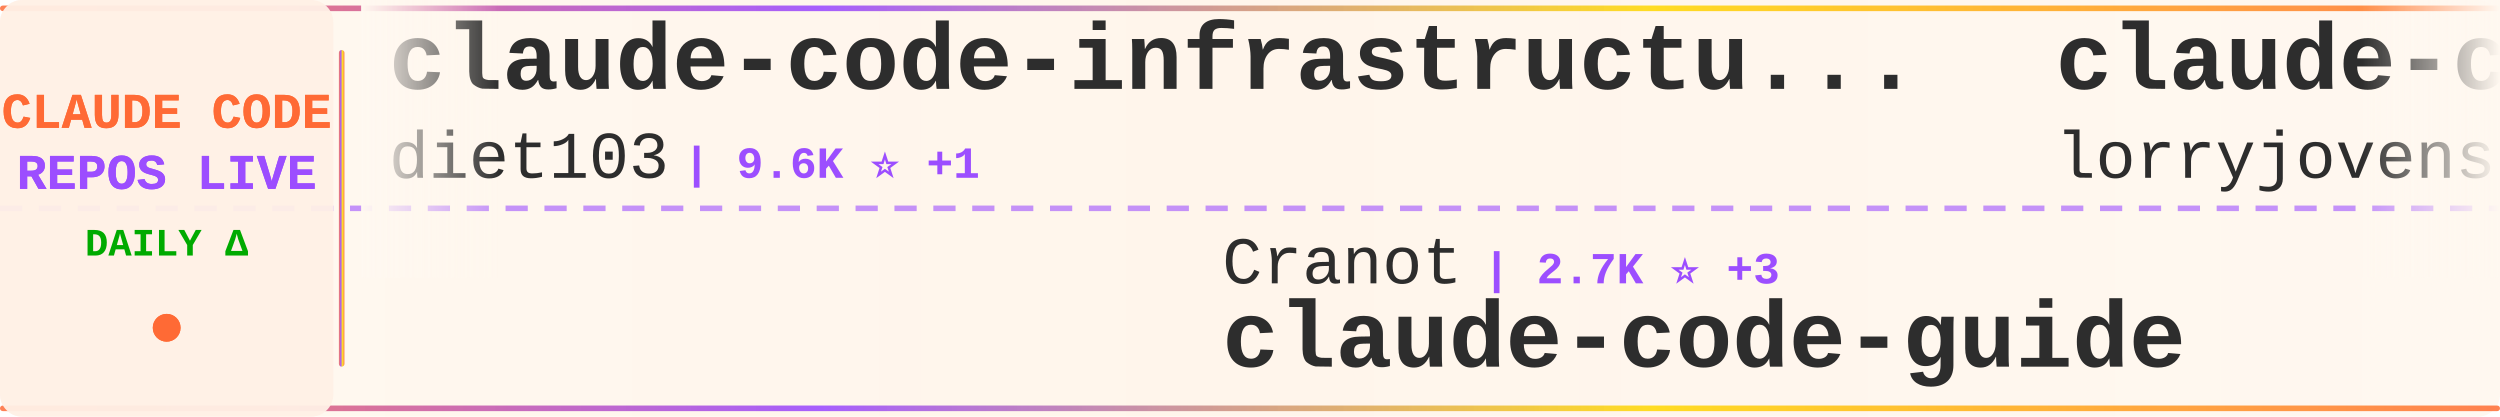
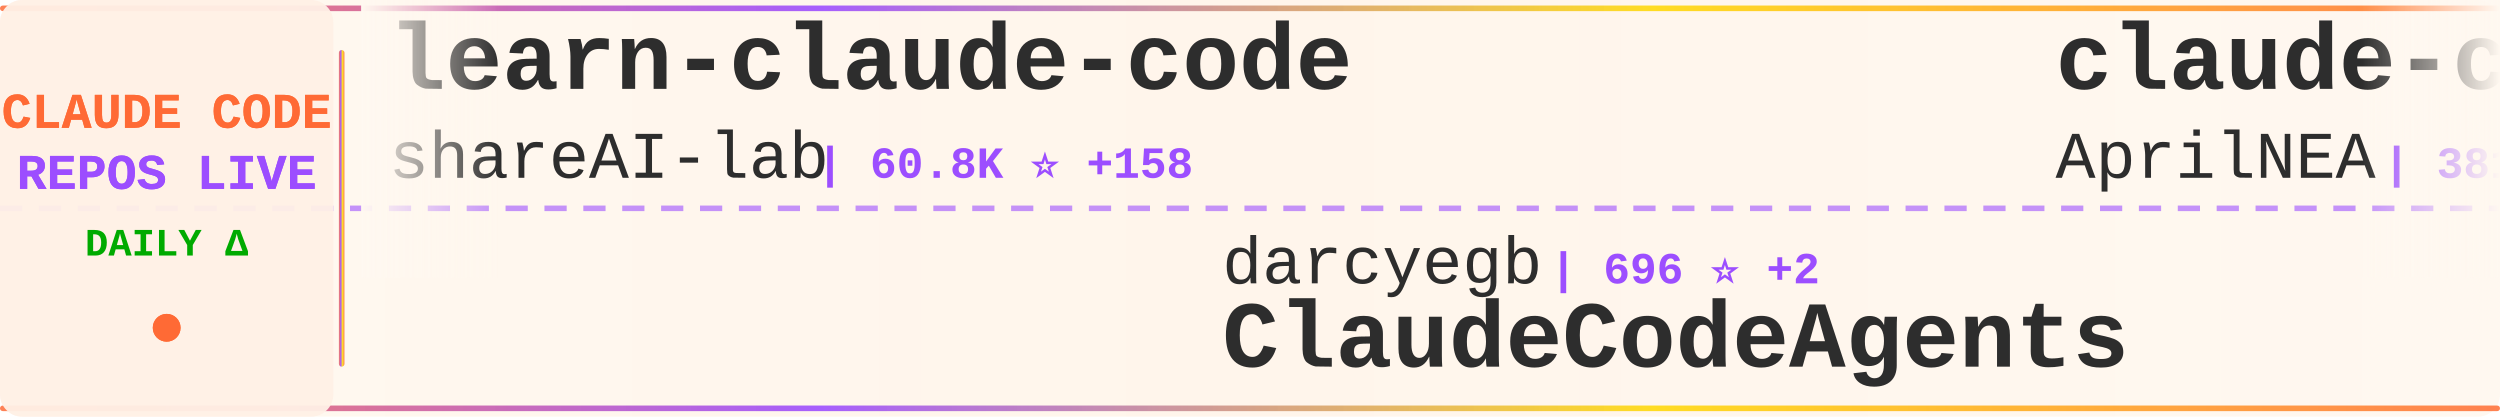
<svg xmlns="http://www.w3.org/2000/svg" width="900" height="150">
  <defs>
    <linearGradient id="tickerBg" x1="0%" y1="0%" x2="100%" y2="0%">
      <stop offset="0%" style="stop-color:#fff8f0;stop-opacity:0.98" />
      <stop offset="50%" style="stop-color:#fff5eb;stop-opacity:1" />
      <stop offset="100%" style="stop-color:#fff8f0;stop-opacity:0.98" />
    </linearGradient>
    <linearGradient id="borderGrad" x1="0%" y1="0%" x2="100%" y2="0%">
      <stop offset="0%" style="stop-color:#FF6B35;stop-opacity:0.85">
        <animate attributeName="stop-opacity" values="0.85;1;0.85" dur="2s" repeatCount="indefinite" />
      </stop>
      <stop offset="33%" style="stop-color:#9C4EFF;stop-opacity:0.9">
        <animate attributeName="stop-opacity" values="0.9;1;0.9" dur="2.2s" repeatCount="indefinite" />
      </stop>
      <stop offset="66%" style="stop-color:#FFD700;stop-opacity:0.85">
        <animate attributeName="stop-opacity" values="0.85;1;0.85" dur="1.8s" repeatCount="indefinite" />
      </stop>
      <stop offset="100%" style="stop-color:#FF6B35;stop-opacity:0.85">
        <animate attributeName="stop-opacity" values="0.85;1;0.85" dur="2s" repeatCount="indefinite" />
      </stop>
    </linearGradient>
    <filter id="textGlow">
      <feGaussianBlur stdDeviation="0.15" result="coloredBlur" />
      <feMerge>
        <feMergeNode in="coloredBlur" />
        <feMergeNode in="SourceGraphic" />
      </feMerge>
    </filter>
    <filter id="metricGlow">
      <feGaussianBlur stdDeviation="0.2" result="coloredBlur" />
      <feMerge>
        <feMergeNode in="coloredBlur" />
        <feMergeNode in="SourceGraphic" />
      </feMerge>
    </filter>
    <linearGradient id="leftFade" x1="0%" y1="0%" x2="100%" y2="0%">
      <stop offset="0%" style="stop-color:#fff8f0;stop-opacity:1" />
      <stop offset="100%" style="stop-color:#fff8f0;stop-opacity:0" />
    </linearGradient>
    <linearGradient id="rightFade" x1="0%" y1="0%" x2="100%" y2="0%">
      <stop offset="0%" style="stop-color:#fff8f0;stop-opacity:0" />
      <stop offset="100%" style="stop-color:#fff8f0;stop-opacity:1" />
    </linearGradient>
  </defs>
  <rect width="900" height="150" fill="url(#tickerBg)" rx="8" />
  <rect x="0" y="2" width="900" height="2" fill="url(#borderGrad)" rx="1" />
  <rect x="0" y="146" width="900" height="2" fill="url(#borderGrad)" rx="1" />
  <line x1="0" y1="75" x2="900" y2="75" stroke="#9C4EFF" stroke-width="2" stroke-dasharray="8 6" opacity="0.6" />
  <rect x="0" y="0" width="120" height="150" fill="#fff0e6" opacity="0.95" rx="8" />
  <text x="60" y="46" font-family="'Courier New', monospace" font-size="18" font-weight="bold" fill="#FF6B35" text-anchor="middle" filter="url(#textGlow)">
    CLAUDE CODE
  </text>
  <text x="60" y="68" font-family="'Courier New', monospace" font-size="18" font-weight="bold" fill="#9C4EFF" text-anchor="middle" filter="url(#textGlow)">
    REPOS LIVE
  </text>
  <text x="60" y="92" font-family="'Courier New', monospace" font-size="14" font-weight="bold" fill="#00aa00" text-anchor="middle">
    DAILY Δ
  </text>
  <circle cx="60" cy="118" r="5" fill="#FF6B35" filter="url(#metricGlow)">
    <animate attributeName="r" values="4;6;4" dur="1.5s" repeatCount="indefinite" />
    <animate attributeName="opacity" values="0.6;1;0.6" dur="1.5s" repeatCount="indefinite" />
  </circle>
  <rect x="122" y="18" width="2" height="114" fill="url(#borderGrad)" rx="1" />
  <clipPath id="tickerClip">
    <rect x="130" y="0" width="770" height="150" />
  </clipPath>
  <g clip-path="url(#tickerClip)">
    <g id="tickerItems">
      <animateTransform attributeName="transform" attributeType="XML" type="translate" from="0 0" to="-3000 0" dur="54s" repeatCount="indefinite" />
      <g transform="translate(0, 0)">
-         <text x="140" y="32" font-family="'Courier New', monospace" font-size="34" font-weight="bold" fill="#2d2d2d">claude-code-infrastructu...</text>
-         <text x="140" y="64" font-family="'Courier New', monospace" font-size="24" font-weight="normal" fill="#2d2d2d" opacity="1.0">diet103</text>
-         <text x="246" y="64" font-family="'Courier New', monospace" font-size="16" font-weight="bold" fill="#9C4EFF"> | 9.6K ⭐ +1</text>
+         <text x="140" y="32" font-family="'Courier New', monospace" font-size="34" font-weight="bold" fill="#2d2d2d">learn-claude-code</text>
+         <text x="140" y="64" font-family="'Courier New', monospace" font-size="24" font-weight="normal" fill="#2d2d2d" opacity="1.0">shareAI-lab</text>
+         <text x="294" y="64" font-family="'Courier New', monospace" font-size="16" font-weight="bold" fill="#9C4EFF"> | 60.8K ⭐ +158</text>
      </g>
      <g transform="translate(300, 0)">
-         <text x="140" y="102" font-family="'Courier New', monospace" font-size="24" font-weight="normal" fill="#2d2d2d" opacity="1.0">Cranot</text>
-         <text x="234" y="102" font-family="'Courier New', monospace" font-size="16" font-weight="bold" fill="#9C4EFF"> | 2.7K ⭐ +3</text>
-         <text x="140" y="132" font-family="'Courier New', monospace" font-size="34" font-weight="bold" fill="#2d2d2d">claude-code-guide</text>
+         <text x="140" y="102" font-family="'Courier New', monospace" font-size="24" font-weight="normal" fill="#2d2d2d" opacity="1.0">darcyegb</text>
+         <text x="258" y="102" font-family="'Courier New', monospace" font-size="16" font-weight="bold" fill="#9C4EFF"> | 696 ⭐ +2</text>
+         <text x="140" y="132" font-family="'Courier New', monospace" font-size="34" font-weight="bold" fill="#2d2d2d">ClaudeCodeAgents</text>
      </g>
      <g transform="translate(600, 0)">
-         <text x="140" y="32" font-family="'Courier New', monospace" font-size="34" font-weight="bold" fill="#2d2d2d">claude-code-rust</text>
-         <text x="140" y="64" font-family="'Courier New', monospace" font-size="24" font-weight="normal" fill="#2d2d2d" opacity="1.0">lorryjovens-hub</text>
-         <text x="342" y="64" font-family="'Courier New', monospace" font-size="16" font-weight="bold" fill="#9C4EFF"> | 1.6K ⭐ +5</text>
+         <text x="140" y="32" font-family="'Courier New', monospace" font-size="34" font-weight="bold" fill="#2d2d2d">claude-code-source</text>
+         <text x="140" y="64" font-family="'Courier New', monospace" font-size="24" font-weight="normal" fill="#2d2d2d" opacity="1.0">AprilNEA</text>
+         <text x="258" y="64" font-family="'Courier New', monospace" font-size="16" font-weight="bold" fill="#9C4EFF"> | 381 ⭐</text>
      </g>
      <g transform="translate(900, 0)">
-         <text x="140" y="102" font-family="'Courier New', monospace" font-size="24" font-weight="normal" fill="#2d2d2d" opacity="1.0">zebbern</text>
-         <text x="246" y="102" font-family="'Courier New', monospace" font-size="16" font-weight="bold" fill="#9C4EFF"> | 4.1K ⭐</text>
-         <text x="140" y="132" font-family="'Courier New', monospace" font-size="34" font-weight="bold" fill="#2d2d2d">claude-code-guide</text>
+         <text x="140" y="102" font-family="'Courier New', monospace" font-size="24" font-weight="normal" fill="#2d2d2d" opacity="1.0">snarktank</text>
+         <text x="270" y="102" font-family="'Courier New', monospace" font-size="16" font-weight="bold" fill="#9C4EFF"> | 19.1K ⭐ +27</text>
+         <text x="140" y="132" font-family="'Courier New', monospace" font-size="34" font-weight="bold" fill="#2d2d2d">ralph</text>
      </g>
      <g transform="translate(1200, 0)">
-         <text x="140" y="32" font-family="'Courier New', monospace" font-size="34" font-weight="bold" fill="#2d2d2d">claude-code-spec-workflo...</text>
-         <text x="140" y="64" font-family="'Courier New', monospace" font-size="24" font-weight="normal" fill="#2d2d2d" opacity="1.0">Pimzino</text>
-         <text x="246" y="64" font-family="'Courier New', monospace" font-size="16" font-weight="bold" fill="#9C4EFF"> | 3.7K ⭐ +2</text>
+         <text x="140" y="32" font-family="'Courier New', monospace" font-size="34" font-weight="bold" fill="#2d2d2d">claude_codex_bridge</text>
+         <text x="140" y="64" font-family="'Courier New', monospace" font-size="24" font-weight="normal" fill="#2d2d2d" opacity="1.0">SeemSeam</text>
+         <text x="258" y="64" font-family="'Courier New', monospace" font-size="16" font-weight="bold" fill="#9C4EFF"> | 2.6K ⭐ +27</text>
      </g>
      <g transform="translate(1500, 0)">
-         <text x="140" y="102" font-family="'Courier New', monospace" font-size="24" font-weight="normal" fill="#2d2d2d" opacity="1.0">liuup</text>
-         <text x="222" y="102" font-family="'Courier New', monospace" font-size="16" font-weight="bold" fill="#9C4EFF"> | 2.5K ⭐ +27</text>
-         <text x="140" y="132" font-family="'Courier New', monospace" font-size="34" font-weight="bold" fill="#2d2d2d">claude-code-analysis</text>
+         <text x="140" y="102" font-family="'Courier New', monospace" font-size="24" font-weight="normal" fill="#2d2d2d" opacity="1.0">fuergaosi233</text>
+         <text x="306" y="102" font-family="'Courier New', monospace" font-size="16" font-weight="bold" fill="#9C4EFF"> | 2.6K ⭐ +2</text>
+         <text x="140" y="132" font-family="'Courier New', monospace" font-size="34" font-weight="bold" fill="#2d2d2d">claude-code-proxy</text>
      </g>
      <g transform="translate(1800, 0)">
-         <text x="140" y="32" font-family="'Courier New', monospace" font-size="34" font-weight="bold" fill="#2d2d2d">Auto-claude-code-researc...</text>
-         <text x="140" y="64" font-family="'Courier New', monospace" font-size="24" font-weight="normal" fill="#2d2d2d" opacity="1.0">wanshuiyin</text>
-         <text x="282" y="64" font-family="'Courier New', monospace" font-size="16" font-weight="bold" fill="#9C4EFF"> | 9.5K ⭐ +55</text>
+         <text x="140" y="32" font-family="'Courier New', monospace" font-size="34" font-weight="bold" fill="#2d2d2d">claude-plugins-official</text>
+         <text x="140" y="64" font-family="'Courier New', monospace" font-size="24" font-weight="normal" fill="#2d2d2d" opacity="1.0">anthropics</text>
+         <text x="282" y="64" font-family="'Courier New', monospace" font-size="16" font-weight="bold" fill="#9C4EFF"> | 19.5K ⭐ +45</text>
      </g>
      <g transform="translate(2100, 0)">
-         <text x="140" y="102" font-family="'Courier New', monospace" font-size="24" font-weight="normal" fill="#2d2d2d" opacity="1.0">huangserva</text>
-         <text x="282" y="102" font-family="'Courier New', monospace" font-size="16" font-weight="bold" fill="#9C4EFF"> | 583 ⭐</text>
-         <text x="140" y="132" font-family="'Courier New', monospace" font-size="34" font-weight="bold" fill="#2d2d2d">claude-code-cli</text>
+         <text x="140" y="102" font-family="'Courier New', monospace" font-size="24" font-weight="normal" fill="#2d2d2d" opacity="1.0">ponponon</text>
+         <text x="258" y="102" font-family="'Courier New', monospace" font-size="16" font-weight="bold" fill="#9C4EFF"> | 2.2K ⭐ +3</text>
+         <text x="140" y="132" font-family="'Courier New', monospace" font-size="34" font-weight="bold" fill="#2d2d2d">claude_code_src</text>
      </g>
      <g transform="translate(2400, 0)">
-         <text x="140" y="32" font-family="'Courier New', monospace" font-size="34" font-weight="bold" fill="#2d2d2d">claude-code-tips</text>
-         <text x="140" y="64" font-family="'Courier New', monospace" font-size="24" font-weight="normal" fill="#2d2d2d" opacity="1.0">ykdojo</text>
-         <text x="234" y="64" font-family="'Courier New', monospace" font-size="16" font-weight="bold" fill="#9C4EFF"> | 8.3K ⭐ +30</text>
+         <text x="140" y="32" font-family="'Courier New', monospace" font-size="34" font-weight="bold" fill="#2d2d2d">claude-code-best-practic...</text>
+         <text x="140" y="64" font-family="'Courier New', monospace" font-size="24" font-weight="normal" fill="#2d2d2d" opacity="1.0">shanraisshan</text>
+         <text x="306" y="64" font-family="'Courier New', monospace" font-size="16" font-weight="bold" fill="#9C4EFF"> | 53.3K ⭐ +130</text>
      </g>
      <g transform="translate(2700, 0)">
-         <text x="140" y="102" font-family="'Courier New', monospace" font-size="24" font-weight="normal" fill="#2d2d2d" opacity="1.0">nanocoai</text>
-         <text x="258" y="102" font-family="'Courier New', monospace" font-size="16" font-weight="bold" fill="#9C4EFF"> | 28.9K ⭐ +51</text>
-         <text x="140" y="132" font-family="'Courier New', monospace" font-size="34" font-weight="bold" fill="#2d2d2d">nanoclaw</text>
+         <text x="140" y="102" font-family="'Courier New', monospace" font-size="24" font-weight="normal" fill="#2d2d2d" opacity="1.0">chauncygu</text>
+         <text x="270" y="102" font-family="'Courier New', monospace" font-size="16" font-weight="bold" fill="#9C4EFF"> | 2.5K ⭐ +8</text>
+         <text x="140" y="132" font-family="'Courier New', monospace" font-size="34" font-weight="bold" fill="#2d2d2d">collection-claude-code-s...</text>
      </g>
      <g transform="translate(3000, 0)">
-         <text x="140" y="32" font-family="'Courier New', monospace" font-size="34" font-weight="bold" fill="#2d2d2d">claude-code-infrastructu...</text>
-         <text x="140" y="64" font-family="'Courier New', monospace" font-size="24" font-weight="normal" fill="#2d2d2d" opacity="1.0">diet103</text>
-         <text x="246" y="64" font-family="'Courier New', monospace" font-size="16" font-weight="bold" fill="#9C4EFF"> | 9.6K ⭐ +1</text>
+         <text x="140" y="32" font-family="'Courier New', monospace" font-size="34" font-weight="bold" fill="#2d2d2d">learn-claude-code</text>
+         <text x="140" y="64" font-family="'Courier New', monospace" font-size="24" font-weight="normal" fill="#2d2d2d" opacity="1.0">shareAI-lab</text>
+         <text x="294" y="64" font-family="'Courier New', monospace" font-size="16" font-weight="bold" fill="#9C4EFF"> | 60.8K ⭐ +158</text>
      </g>
      <g transform="translate(3300, 0)">
-         <text x="140" y="102" font-family="'Courier New', monospace" font-size="24" font-weight="normal" fill="#2d2d2d" opacity="1.0">Cranot</text>
-         <text x="234" y="102" font-family="'Courier New', monospace" font-size="16" font-weight="bold" fill="#9C4EFF"> | 2.7K ⭐ +3</text>
-         <text x="140" y="132" font-family="'Courier New', monospace" font-size="34" font-weight="bold" fill="#2d2d2d">claude-code-guide</text>
+         <text x="140" y="102" font-family="'Courier New', monospace" font-size="24" font-weight="normal" fill="#2d2d2d" opacity="1.0">darcyegb</text>
+         <text x="258" y="102" font-family="'Courier New', monospace" font-size="16" font-weight="bold" fill="#9C4EFF"> | 696 ⭐ +2</text>
+         <text x="140" y="132" font-family="'Courier New', monospace" font-size="34" font-weight="bold" fill="#2d2d2d">ClaudeCodeAgents</text>
      </g>
      <g transform="translate(3600, 0)">
-         <text x="140" y="32" font-family="'Courier New', monospace" font-size="34" font-weight="bold" fill="#2d2d2d">claude-code-rust</text>
-         <text x="140" y="64" font-family="'Courier New', monospace" font-size="24" font-weight="normal" fill="#2d2d2d" opacity="1.0">lorryjovens-hub</text>
-         <text x="342" y="64" font-family="'Courier New', monospace" font-size="16" font-weight="bold" fill="#9C4EFF"> | 1.6K ⭐ +5</text>
+         <text x="140" y="32" font-family="'Courier New', monospace" font-size="34" font-weight="bold" fill="#2d2d2d">claude-code-source</text>
+         <text x="140" y="64" font-family="'Courier New', monospace" font-size="24" font-weight="normal" fill="#2d2d2d" opacity="1.0">AprilNEA</text>
+         <text x="258" y="64" font-family="'Courier New', monospace" font-size="16" font-weight="bold" fill="#9C4EFF"> | 381 ⭐</text>
      </g>
      <g transform="translate(3900, 0)">
-         <text x="140" y="102" font-family="'Courier New', monospace" font-size="24" font-weight="normal" fill="#2d2d2d" opacity="1.0">zebbern</text>
-         <text x="246" y="102" font-family="'Courier New', monospace" font-size="16" font-weight="bold" fill="#9C4EFF"> | 4.1K ⭐</text>
-         <text x="140" y="132" font-family="'Courier New', monospace" font-size="34" font-weight="bold" fill="#2d2d2d">claude-code-guide</text>
+         <text x="140" y="102" font-family="'Courier New', monospace" font-size="24" font-weight="normal" fill="#2d2d2d" opacity="1.0">snarktank</text>
+         <text x="270" y="102" font-family="'Courier New', monospace" font-size="16" font-weight="bold" fill="#9C4EFF"> | 19.1K ⭐ +27</text>
+         <text x="140" y="132" font-family="'Courier New', monospace" font-size="34" font-weight="bold" fill="#2d2d2d">ralph</text>
      </g>
    </g>
  </g>
  <rect x="130" y="0" width="50" height="100" fill="url(#leftFade)" />
  <rect x="850" y="0" width="50" height="100" fill="url(#rightFade)" />
</svg>
